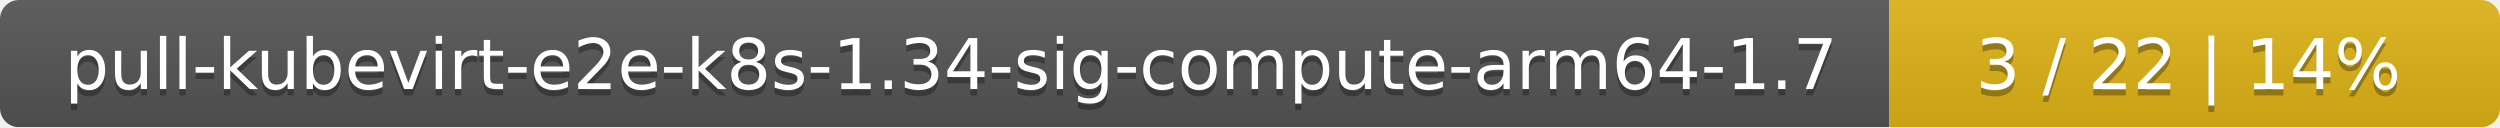
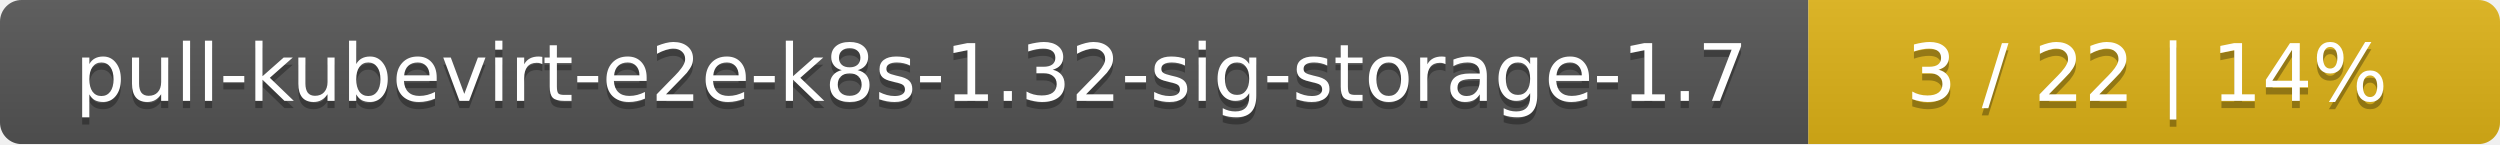
- <svg xmlns="http://www.w3.org/2000/svg" width="393" height="20">
+ <svg xmlns="http://www.w3.org/2000/svg" width="347" height="20">
  <linearGradient id="smooth" x2="0" y2="100%">
    <stop offset="0" stop-color="#bbb" stop-opacity=".1" />
    <stop offset="1" stop-opacity=".1" />
  </linearGradient>
  <mask id="round">
-     <rect width="393" height="20" rx="3" fill="#fff" />
+     <rect width="347" height="20" rx="3" fill="#fff" />
  </mask>
  <g mask="url(#round)">
-     <rect width="297" height="20" fill="#555" />
-     <rect x="297" width="96" height="20" fill="#dfb317" />
-     <rect width="393" height="20" fill="url(#smooth)" />
+     <rect width="251" height="20" fill="#555" />
+     <rect x="251" width="96" height="20" fill="#dfb317" />
+     <rect width="347" height="20" fill="url(#smooth)" />
  </g>
  <g fill="#fff" text-anchor="middle" font-family="DejaVu Sans,Verdana,Geneva,sans-serif" font-size="11">
-     <text x="149.5" y="15" fill="#010101" fill-opacity=".3">pull-kubevirt-e2e-k8s-1.34-sig-compute-arm64-1.7</text>
-     <text x="149.5" y="14">pull-kubevirt-e2e-k8s-1.34-sig-compute-arm64-1.7</text>
-     <text x="344" y="15" fill="#010101" fill-opacity=".3">3 / 22    |    14%</text>
-     <text x="344" y="14">3 / 22    |    14%</text>
+     <text x="126.5" y="15" fill="#010101" fill-opacity=".3">pull-kubevirt-e2e-k8s-1.32-sig-storage-1.7</text>
+     <text x="126.5" y="14">pull-kubevirt-e2e-k8s-1.32-sig-storage-1.7</text>
+     <text x="298" y="15" fill="#010101" fill-opacity=".3">3 / 22    |    14%</text>
+     <text x="298" y="14">3 / 22    |    14%</text>
  </g>
</svg>
